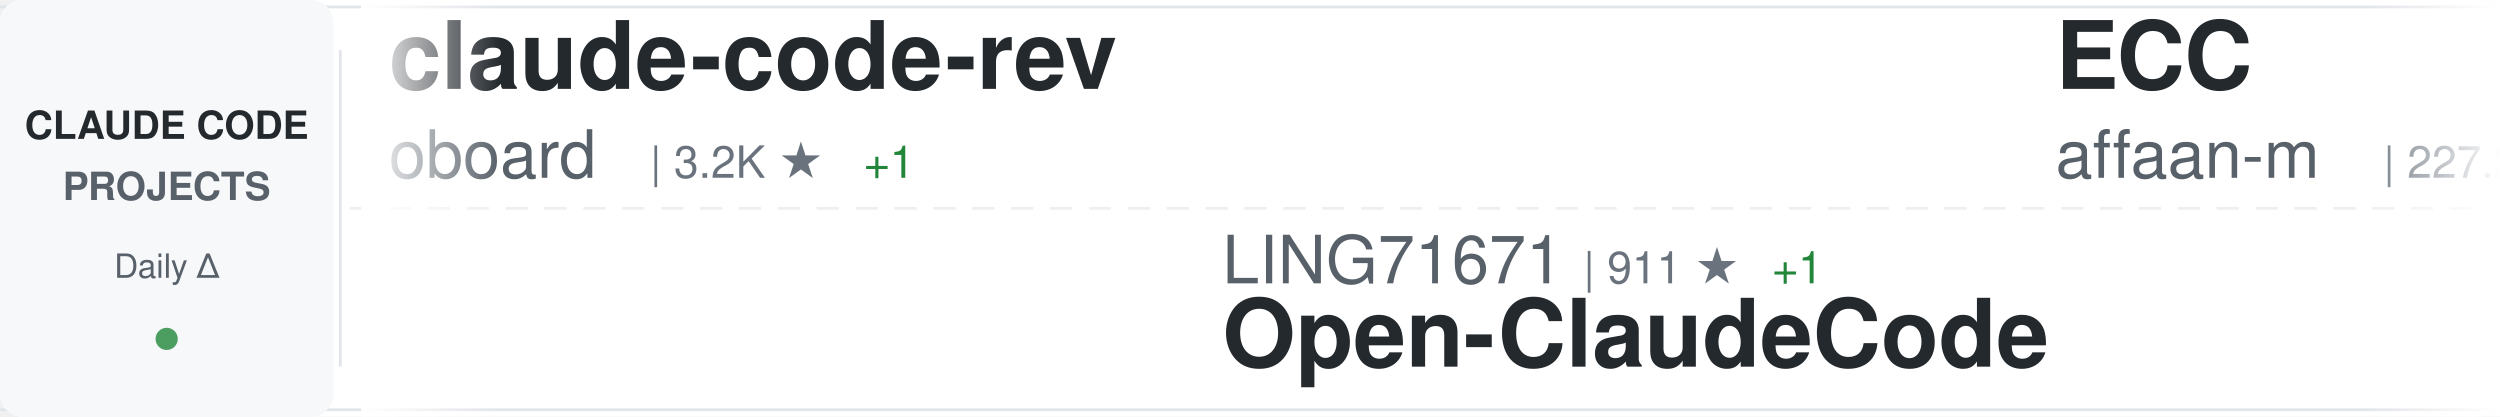
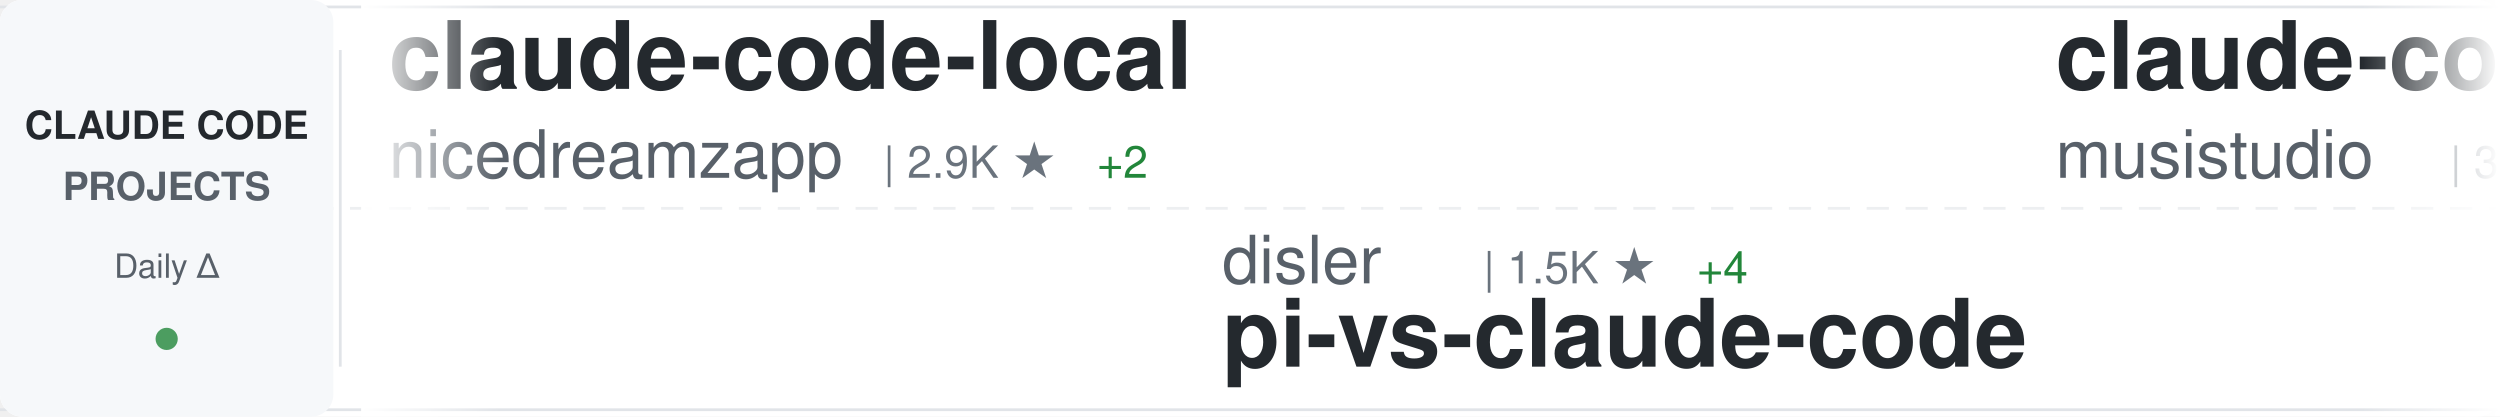
<svg xmlns="http://www.w3.org/2000/svg" width="900" height="150">
  <defs>
    <linearGradient id="awesomeLeftFade" x1="0%" y1="0%" x2="100%" y2="0%">
      <stop offset="0%" style="stop-color:#ffffff;stop-opacity:1" />
      <stop offset="100%" style="stop-color:#ffffff;stop-opacity:0" />
    </linearGradient>
    <linearGradient id="awesomeRightFade" x1="0%" y1="0%" x2="100%" y2="0%">
      <stop offset="0%" style="stop-color:#ffffff;stop-opacity:0" />
      <stop offset="100%" style="stop-color:#ffffff;stop-opacity:1" />
    </linearGradient>
  </defs>
  <rect width="900" height="150" fill="#ffffff" rx="8" />
  <rect x="0" y="2" width="900" height="1" fill="#e1e4e8" />
  <rect x="0" y="147" width="900" height="1" fill="#e1e4e8" />
  <line x1="0" y1="75" x2="900" y2="75" stroke="#e1e4e8" stroke-width="1" stroke-dasharray="8 6" opacity="0.6" />
  <rect x="0" y="0" width="120" height="150" fill="#f6f8fa" rx="8" />
  <text x="60" y="50" font-family="-apple-system, BlinkMacSystemFont, 'Segoe UI', Helvetica, Arial, sans-serif" font-size="14" font-weight="600" fill="#24292e" text-anchor="middle">CLAUDE CODE</text>
  <text x="60" y="72" font-family="-apple-system, BlinkMacSystemFont, 'Segoe UI', Helvetica, Arial, sans-serif" font-size="14" font-weight="600" fill="#586069" text-anchor="middle">PROJECTS</text>
  <text x="60" y="100" font-family="-apple-system, BlinkMacSystemFont, 'Segoe UI', Helvetica, Arial, sans-serif" font-size="12" font-weight="500" fill="#586069" text-anchor="middle">Daily Δ</text>
  <circle cx="60" cy="122" r="4" fill="#22863a" opacity="0.8" />
  <rect x="122" y="18" width="1" height="114" fill="#e1e4e8" />
  <clipPath id="awesomeTickerClip">
    <rect x="130" y="0" width="770" height="150" />
  </clipPath>
  <g clip-path="url(#awesomeTickerClip)">
    <g id="awesomeTickerItems">
      <animateTransform attributeName="transform" attributeType="XML" type="translate" from="0 0" to="-3000 0" dur="54s" repeatCount="indefinite" />
      <g transform="translate(0, 0)">
-         <text x="140" y="32" font-family="-apple-system, BlinkMacSystemFont, 'Segoe UI', Helvetica, Arial, sans-serif" font-size="34" font-weight="600" fill="#24292e">claude-code-rev</text>
-         <text x="140" y="64" font-family="-apple-system, BlinkMacSystemFont, 'Segoe UI', Helvetica, Arial, sans-serif" font-size="24" font-weight="400" fill="#586069">oboard</text>
-         <text x="234" y="64" font-family="-apple-system, BlinkMacSystemFont, 'Segoe UI', Helvetica, Arial, sans-serif" font-size="16" font-weight="500" fill="#6a737d">| 3.2K ★</text>
-         <text x="311" y="64" font-family="-apple-system, BlinkMacSystemFont, 'Segoe UI', Helvetica, Arial, sans-serif" font-size="16" font-weight="500" fill="#22863a"> +1</text>
+         <text x="140" y="32" font-family="-apple-system, BlinkMacSystemFont, 'Segoe UI', Helvetica, Arial, sans-serif" font-size="34" font-weight="600" fill="#24292e">claude-code-local</text>
+         <text x="140" y="64" font-family="-apple-system, BlinkMacSystemFont, 'Segoe UI', Helvetica, Arial, sans-serif" font-size="24" font-weight="400" fill="#586069">nicedreamzapp</text>
+         <text x="318" y="64" font-family="-apple-system, BlinkMacSystemFont, 'Segoe UI', Helvetica, Arial, sans-serif" font-size="16" font-weight="500" fill="#6a737d">| 2.9K ★</text>
+         <text x="395" y="64" font-family="-apple-system, BlinkMacSystemFont, 'Segoe UI', Helvetica, Arial, sans-serif" font-size="16" font-weight="500" fill="#22863a"> +2</text>
      </g>
      <g transform="translate(300, 0)">
-         <text x="140" y="102" font-family="-apple-system, BlinkMacSystemFont, 'Segoe UI', Helvetica, Arial, sans-serif" font-size="24" font-weight="400" fill="#586069">LING71671</text>
-         <text x="270" y="102" font-family="-apple-system, BlinkMacSystemFont, 'Segoe UI', Helvetica, Arial, sans-serif" font-size="16" font-weight="500" fill="#6a737d">| 911 ★</text>
-         <text x="338" y="102" font-family="-apple-system, BlinkMacSystemFont, 'Segoe UI', Helvetica, Arial, sans-serif" font-size="16" font-weight="500" fill="#22863a"> +1</text>
-         <text x="140" y="132" font-family="-apple-system, BlinkMacSystemFont, 'Segoe UI', Helvetica, Arial, sans-serif" font-size="34" font-weight="600" fill="#24292e">Open-ClaudeCode</text>
+         <text x="140" y="102" font-family="-apple-system, BlinkMacSystemFont, 'Segoe UI', Helvetica, Arial, sans-serif" font-size="24" font-weight="400" fill="#586069">disler</text>
+         <text x="234" y="102" font-family="-apple-system, BlinkMacSystemFont, 'Segoe UI', Helvetica, Arial, sans-serif" font-size="16" font-weight="500" fill="#6a737d">| 1.5K ★</text>
+         <text x="311" y="102" font-family="-apple-system, BlinkMacSystemFont, 'Segoe UI', Helvetica, Arial, sans-serif" font-size="16" font-weight="500" fill="#22863a"> +4</text>
+         <text x="140" y="132" font-family="-apple-system, BlinkMacSystemFont, 'Segoe UI', Helvetica, Arial, sans-serif" font-size="34" font-weight="600" fill="#24292e">pi-vs-claude-code</text>
      </g>
      <g transform="translate(600, 0)">
-         <text x="140" y="32" font-family="-apple-system, BlinkMacSystemFont, 'Segoe UI', Helvetica, Arial, sans-serif" font-size="34" font-weight="600" fill="#24292e">ECC</text>
-         <text x="140" y="64" font-family="-apple-system, BlinkMacSystemFont, 'Segoe UI', Helvetica, Arial, sans-serif" font-size="24" font-weight="400" fill="#586069">affaan-m</text>
-         <text x="258" y="64" font-family="-apple-system, BlinkMacSystemFont, 'Segoe UI', Helvetica, Arial, sans-serif" font-size="16" font-weight="500" fill="#6a737d">| 227.2K ★</text>
-         <text x="353" y="64" font-family="-apple-system, BlinkMacSystemFont, 'Segoe UI', Helvetica, Arial, sans-serif" font-size="16" font-weight="500" fill="#22863a"> +458</text>
+         <text x="140" y="32" font-family="-apple-system, BlinkMacSystemFont, 'Segoe UI', Helvetica, Arial, sans-serif" font-size="34" font-weight="600" fill="#24292e">claude-code-router</text>
+         <text x="140" y="64" font-family="-apple-system, BlinkMacSystemFont, 'Segoe UI', Helvetica, Arial, sans-serif" font-size="24" font-weight="400" fill="#586069">musistudio</text>
+         <text x="282" y="64" font-family="-apple-system, BlinkMacSystemFont, 'Segoe UI', Helvetica, Arial, sans-serif" font-size="16" font-weight="500" fill="#6a737d">| 35.7K ★</text>
+         <text x="368" y="64" font-family="-apple-system, BlinkMacSystemFont, 'Segoe UI', Helvetica, Arial, sans-serif" font-size="16" font-weight="500" fill="#22863a"> +49</text>
      </g>
      <g transform="translate(900, 0)">
-         <text x="140" y="102" font-family="-apple-system, BlinkMacSystemFont, 'Segoe UI', Helvetica, Arial, sans-serif" font-size="24" font-weight="400" fill="#586069">Donchitos</text>
-         <text x="270" y="102" font-family="-apple-system, BlinkMacSystemFont, 'Segoe UI', Helvetica, Arial, sans-serif" font-size="16" font-weight="500" fill="#6a737d">| 22.7K ★</text>
-         <text x="356" y="102" font-family="-apple-system, BlinkMacSystemFont, 'Segoe UI', Helvetica, Arial, sans-serif" font-size="16" font-weight="500" fill="#22863a"> +53</text>
-         <text x="140" y="132" font-family="-apple-system, BlinkMacSystemFont, 'Segoe UI', Helvetica, Arial, sans-serif" font-size="34" font-weight="600" fill="#24292e">Claude-Code-Game-Studios</text>
+         <text x="140" y="102" font-family="-apple-system, BlinkMacSystemFont, 'Segoe UI', Helvetica, Arial, sans-serif" font-size="24" font-weight="400" fill="#586069">pengchengneo</text>
+         <text x="306" y="102" font-family="-apple-system, BlinkMacSystemFont, 'Segoe UI', Helvetica, Arial, sans-serif" font-size="16" font-weight="500" fill="#6a737d">| 1.6K ★</text>
+         <text x="383" y="102" font-family="-apple-system, BlinkMacSystemFont, 'Segoe UI', Helvetica, Arial, sans-serif" font-size="16" font-weight="500" fill="#22863a"> +3</text>
+         <text x="140" y="132" font-family="-apple-system, BlinkMacSystemFont, 'Segoe UI', Helvetica, Arial, sans-serif" font-size="34" font-weight="600" fill="#24292e">Claude-Code</text>
      </g>
      <g transform="translate(1200, 0)">
-         <text x="140" y="32" font-family="-apple-system, BlinkMacSystemFont, 'Segoe UI', Helvetica, Arial, sans-serif" font-size="34" font-weight="600" fill="#24292e">claude-code-tudou</text>
-         <text x="140" y="64" font-family="-apple-system, BlinkMacSystemFont, 'Segoe UI', Helvetica, Arial, sans-serif" font-size="24" font-weight="400" fill="#586069">AICoderTudou</text>
-         <text x="306" y="64" font-family="-apple-system, BlinkMacSystemFont, 'Segoe UI', Helvetica, Arial, sans-serif" font-size="16" font-weight="500" fill="#6a737d">| 498 ★</text>
+         <text x="140" y="32" font-family="-apple-system, BlinkMacSystemFont, 'Segoe UI', Helvetica, Arial, sans-serif" font-size="34" font-weight="600" fill="#24292e">Claude-Code-Source-Study</text>
+         <text x="140" y="64" font-family="-apple-system, BlinkMacSystemFont, 'Segoe UI', Helvetica, Arial, sans-serif" font-size="24" font-weight="400" fill="#586069">luyao618</text>
+         <text x="258" y="64" font-family="-apple-system, BlinkMacSystemFont, 'Segoe UI', Helvetica, Arial, sans-serif" font-size="16" font-weight="500" fill="#6a737d">| 1.6K ★</text>
+         <text x="335" y="64" font-family="-apple-system, BlinkMacSystemFont, 'Segoe UI', Helvetica, Arial, sans-serif" font-size="16" font-weight="500" fill="#22863a"> +1</text>
      </g>
      <g transform="translate(1500, 0)">
        <text x="140" y="102" font-family="-apple-system, BlinkMacSystemFont, 'Segoe UI', Helvetica, Arial, sans-serif" font-size="24" font-weight="400" fill="#586069">anthropics</text>
-         <text x="282" y="102" font-family="-apple-system, BlinkMacSystemFont, 'Segoe UI', Helvetica, Arial, sans-serif" font-size="16" font-weight="500" fill="#6a737d">| 899 ★</text>
-         <text x="140" y="132" font-family="-apple-system, BlinkMacSystemFont, 'Segoe UI', Helvetica, Arial, sans-serif" font-size="34" font-weight="600" fill="#24292e">claude-code-base-action</text>
+         <text x="282" y="102" font-family="-apple-system, BlinkMacSystemFont, 'Segoe UI', Helvetica, Arial, sans-serif" font-size="16" font-weight="500" fill="#6a737d">| 8.3K ★</text>
+         <text x="359" y="102" font-family="-apple-system, BlinkMacSystemFont, 'Segoe UI', Helvetica, Arial, sans-serif" font-size="16" font-weight="500" fill="#22863a"> +16</text>
+         <text x="140" y="132" font-family="-apple-system, BlinkMacSystemFont, 'Segoe UI', Helvetica, Arial, sans-serif" font-size="34" font-weight="600" fill="#24292e">claude-code-action</text>
      </g>
      <g transform="translate(1800, 0)">
-         <text x="140" y="32" font-family="-apple-system, BlinkMacSystemFont, 'Segoe UI', Helvetica, Arial, sans-serif" font-size="34" font-weight="600" fill="#24292e">claude-code-hub</text>
-         <text x="140" y="64" font-family="-apple-system, BlinkMacSystemFont, 'Segoe UI', Helvetica, Arial, sans-serif" font-size="24" font-weight="400" fill="#586069">ding113</text>
-         <text x="246" y="64" font-family="-apple-system, BlinkMacSystemFont, 'Segoe UI', Helvetica, Arial, sans-serif" font-size="16" font-weight="500" fill="#6a737d">| 3.2K ★</text>
-         <text x="323" y="64" font-family="-apple-system, BlinkMacSystemFont, 'Segoe UI', Helvetica, Arial, sans-serif" font-size="16" font-weight="500" fill="#22863a"> +5</text>
+         <text x="140" y="32" font-family="-apple-system, BlinkMacSystemFont, 'Segoe UI', Helvetica, Arial, sans-serif" font-size="34" font-weight="600" fill="#24292e">my-claude-code-setup</text>
+         <text x="140" y="64" font-family="-apple-system, BlinkMacSystemFont, 'Segoe UI', Helvetica, Arial, sans-serif" font-size="24" font-weight="400" fill="#586069">centminmod</text>
+         <text x="282" y="64" font-family="-apple-system, BlinkMacSystemFont, 'Segoe UI', Helvetica, Arial, sans-serif" font-size="16" font-weight="500" fill="#6a737d">| 2.5K ★</text>
+         <text x="359" y="64" font-family="-apple-system, BlinkMacSystemFont, 'Segoe UI', Helvetica, Arial, sans-serif" font-size="16" font-weight="500" fill="#22863a"> +1</text>
      </g>
      <g transform="translate(2100, 0)">
-         <text x="140" y="102" font-family="-apple-system, BlinkMacSystemFont, 'Segoe UI', Helvetica, Arial, sans-serif" font-size="24" font-weight="400" fill="#586069">ChinaSiro</text>
-         <text x="270" y="102" font-family="-apple-system, BlinkMacSystemFont, 'Segoe UI', Helvetica, Arial, sans-serif" font-size="16" font-weight="500" fill="#6a737d">| 9.5K ★</text>
-         <text x="347" y="102" font-family="-apple-system, BlinkMacSystemFont, 'Segoe UI', Helvetica, Arial, sans-serif" font-size="16" font-weight="500" fill="#22863a"> +4</text>
-         <text x="140" y="132" font-family="-apple-system, BlinkMacSystemFont, 'Segoe UI', Helvetica, Arial, sans-serif" font-size="34" font-weight="600" fill="#24292e">claude-code-sourcemap</text>
+         <text x="140" y="102" font-family="-apple-system, BlinkMacSystemFont, 'Segoe UI', Helvetica, Arial, sans-serif" font-size="24" font-weight="400" fill="#586069">alirezarezvani</text>
+         <text x="330" y="102" font-family="-apple-system, BlinkMacSystemFont, 'Segoe UI', Helvetica, Arial, sans-serif" font-size="16" font-weight="500" fill="#6a737d">| 21.6K ★</text>
+         <text x="416" y="102" font-family="-apple-system, BlinkMacSystemFont, 'Segoe UI', Helvetica, Arial, sans-serif" font-size="16" font-weight="500" fill="#22863a"> +157</text>
+         <text x="140" y="132" font-family="-apple-system, BlinkMacSystemFont, 'Segoe UI', Helvetica, Arial, sans-serif" font-size="34" font-weight="600" fill="#24292e">claude-skills</text>
      </g>
      <g transform="translate(2400, 0)">
-         <text x="140" y="32" font-family="-apple-system, BlinkMacSystemFont, 'Segoe UI', Helvetica, Arial, sans-serif" font-size="34" font-weight="600" fill="#24292e">claude-code-proxy</text>
-         <text x="140" y="64" font-family="-apple-system, BlinkMacSystemFont, 'Segoe UI', Helvetica, Arial, sans-serif" font-size="24" font-weight="400" fill="#586069">fuergaosi233</text>
-         <text x="306" y="64" font-family="-apple-system, BlinkMacSystemFont, 'Segoe UI', Helvetica, Arial, sans-serif" font-size="16" font-weight="500" fill="#6a737d">| 2.7K ★</text>
-         <text x="383" y="64" font-family="-apple-system, BlinkMacSystemFont, 'Segoe UI', Helvetica, Arial, sans-serif" font-size="16" font-weight="500" fill="#22863a"> +5</text>
+         <text x="140" y="32" font-family="-apple-system, BlinkMacSystemFont, 'Segoe UI', Helvetica, Arial, sans-serif" font-size="34" font-weight="600" fill="#24292e">Claude-code</text>
+         <text x="140" y="64" font-family="-apple-system, BlinkMacSystemFont, 'Segoe UI', Helvetica, Arial, sans-serif" font-size="24" font-weight="400" fill="#586069">zstmfhy</text>
+         <text x="246" y="64" font-family="-apple-system, BlinkMacSystemFont, 'Segoe UI', Helvetica, Arial, sans-serif" font-size="16" font-weight="500" fill="#6a737d">| 190 ★</text>
      </g>
      <g transform="translate(2700, 0)">
-         <text x="140" y="102" font-family="-apple-system, BlinkMacSystemFont, 'Segoe UI', Helvetica, Arial, sans-serif" font-size="24" font-weight="400" fill="#586069">sugyan</text>
-         <text x="234" y="102" font-family="-apple-system, BlinkMacSystemFont, 'Segoe UI', Helvetica, Arial, sans-serif" font-size="16" font-weight="500" fill="#6a737d">| 1.1K ★</text>
-         <text x="140" y="132" font-family="-apple-system, BlinkMacSystemFont, 'Segoe UI', Helvetica, Arial, sans-serif" font-size="34" font-weight="600" fill="#24292e">claude-code-webui</text>
+         <text x="140" y="102" font-family="-apple-system, BlinkMacSystemFont, 'Segoe UI', Helvetica, Arial, sans-serif" font-size="24" font-weight="400" fill="#586069">RichardAtCT</text>
+         <text x="294" y="102" font-family="-apple-system, BlinkMacSystemFont, 'Segoe UI', Helvetica, Arial, sans-serif" font-size="16" font-weight="500" fill="#6a737d">| 2.7K ★</text>
+         <text x="371" y="102" font-family="-apple-system, BlinkMacSystemFont, 'Segoe UI', Helvetica, Arial, sans-serif" font-size="16" font-weight="500" fill="#22863a"> +1</text>
+         <text x="140" y="132" font-family="-apple-system, BlinkMacSystemFont, 'Segoe UI', Helvetica, Arial, sans-serif" font-size="34" font-weight="600" fill="#24292e">claude-code-telegram</text>
      </g>
      <g transform="translate(3000, 0)">
-         <text x="140" y="32" font-family="-apple-system, BlinkMacSystemFont, 'Segoe UI', Helvetica, Arial, sans-serif" font-size="34" font-weight="600" fill="#24292e">claude-code-rev</text>
-         <text x="140" y="64" font-family="-apple-system, BlinkMacSystemFont, 'Segoe UI', Helvetica, Arial, sans-serif" font-size="24" font-weight="400" fill="#586069">oboard</text>
-         <text x="234" y="64" font-family="-apple-system, BlinkMacSystemFont, 'Segoe UI', Helvetica, Arial, sans-serif" font-size="16" font-weight="500" fill="#6a737d">| 3.2K ★</text>
-         <text x="311" y="64" font-family="-apple-system, BlinkMacSystemFont, 'Segoe UI', Helvetica, Arial, sans-serif" font-size="16" font-weight="500" fill="#22863a"> +1</text>
+         <text x="140" y="32" font-family="-apple-system, BlinkMacSystemFont, 'Segoe UI', Helvetica, Arial, sans-serif" font-size="34" font-weight="600" fill="#24292e">claude-code-local</text>
+         <text x="140" y="64" font-family="-apple-system, BlinkMacSystemFont, 'Segoe UI', Helvetica, Arial, sans-serif" font-size="24" font-weight="400" fill="#586069">nicedreamzapp</text>
+         <text x="318" y="64" font-family="-apple-system, BlinkMacSystemFont, 'Segoe UI', Helvetica, Arial, sans-serif" font-size="16" font-weight="500" fill="#6a737d">| 2.9K ★</text>
+         <text x="395" y="64" font-family="-apple-system, BlinkMacSystemFont, 'Segoe UI', Helvetica, Arial, sans-serif" font-size="16" font-weight="500" fill="#22863a"> +2</text>
      </g>
      <g transform="translate(3300, 0)">
-         <text x="140" y="102" font-family="-apple-system, BlinkMacSystemFont, 'Segoe UI', Helvetica, Arial, sans-serif" font-size="24" font-weight="400" fill="#586069">LING71671</text>
-         <text x="270" y="102" font-family="-apple-system, BlinkMacSystemFont, 'Segoe UI', Helvetica, Arial, sans-serif" font-size="16" font-weight="500" fill="#6a737d">| 911 ★</text>
-         <text x="338" y="102" font-family="-apple-system, BlinkMacSystemFont, 'Segoe UI', Helvetica, Arial, sans-serif" font-size="16" font-weight="500" fill="#22863a"> +1</text>
-         <text x="140" y="132" font-family="-apple-system, BlinkMacSystemFont, 'Segoe UI', Helvetica, Arial, sans-serif" font-size="34" font-weight="600" fill="#24292e">Open-ClaudeCode</text>
+         <text x="140" y="102" font-family="-apple-system, BlinkMacSystemFont, 'Segoe UI', Helvetica, Arial, sans-serif" font-size="24" font-weight="400" fill="#586069">disler</text>
+         <text x="234" y="102" font-family="-apple-system, BlinkMacSystemFont, 'Segoe UI', Helvetica, Arial, sans-serif" font-size="16" font-weight="500" fill="#6a737d">| 1.5K ★</text>
+         <text x="311" y="102" font-family="-apple-system, BlinkMacSystemFont, 'Segoe UI', Helvetica, Arial, sans-serif" font-size="16" font-weight="500" fill="#22863a"> +4</text>
+         <text x="140" y="132" font-family="-apple-system, BlinkMacSystemFont, 'Segoe UI', Helvetica, Arial, sans-serif" font-size="34" font-weight="600" fill="#24292e">pi-vs-claude-code</text>
      </g>
      <g transform="translate(3600, 0)">
-         <text x="140" y="32" font-family="-apple-system, BlinkMacSystemFont, 'Segoe UI', Helvetica, Arial, sans-serif" font-size="34" font-weight="600" fill="#24292e">ECC</text>
-         <text x="140" y="64" font-family="-apple-system, BlinkMacSystemFont, 'Segoe UI', Helvetica, Arial, sans-serif" font-size="24" font-weight="400" fill="#586069">affaan-m</text>
-         <text x="258" y="64" font-family="-apple-system, BlinkMacSystemFont, 'Segoe UI', Helvetica, Arial, sans-serif" font-size="16" font-weight="500" fill="#6a737d">| 227.2K ★</text>
-         <text x="353" y="64" font-family="-apple-system, BlinkMacSystemFont, 'Segoe UI', Helvetica, Arial, sans-serif" font-size="16" font-weight="500" fill="#22863a"> +458</text>
+         <text x="140" y="32" font-family="-apple-system, BlinkMacSystemFont, 'Segoe UI', Helvetica, Arial, sans-serif" font-size="34" font-weight="600" fill="#24292e">claude-code-router</text>
+         <text x="140" y="64" font-family="-apple-system, BlinkMacSystemFont, 'Segoe UI', Helvetica, Arial, sans-serif" font-size="24" font-weight="400" fill="#586069">musistudio</text>
+         <text x="282" y="64" font-family="-apple-system, BlinkMacSystemFont, 'Segoe UI', Helvetica, Arial, sans-serif" font-size="16" font-weight="500" fill="#6a737d">| 35.7K ★</text>
+         <text x="368" y="64" font-family="-apple-system, BlinkMacSystemFont, 'Segoe UI', Helvetica, Arial, sans-serif" font-size="16" font-weight="500" fill="#22863a"> +49</text>
      </g>
      <g transform="translate(3900, 0)">
-         <text x="140" y="102" font-family="-apple-system, BlinkMacSystemFont, 'Segoe UI', Helvetica, Arial, sans-serif" font-size="24" font-weight="400" fill="#586069">Donchitos</text>
-         <text x="270" y="102" font-family="-apple-system, BlinkMacSystemFont, 'Segoe UI', Helvetica, Arial, sans-serif" font-size="16" font-weight="500" fill="#6a737d">| 22.7K ★</text>
-         <text x="356" y="102" font-family="-apple-system, BlinkMacSystemFont, 'Segoe UI', Helvetica, Arial, sans-serif" font-size="16" font-weight="500" fill="#22863a"> +53</text>
-         <text x="140" y="132" font-family="-apple-system, BlinkMacSystemFont, 'Segoe UI', Helvetica, Arial, sans-serif" font-size="34" font-weight="600" fill="#24292e">Claude-Code-Game-Studios</text>
+         <text x="140" y="102" font-family="-apple-system, BlinkMacSystemFont, 'Segoe UI', Helvetica, Arial, sans-serif" font-size="24" font-weight="400" fill="#586069">pengchengneo</text>
+         <text x="306" y="102" font-family="-apple-system, BlinkMacSystemFont, 'Segoe UI', Helvetica, Arial, sans-serif" font-size="16" font-weight="500" fill="#6a737d">| 1.6K ★</text>
+         <text x="383" y="102" font-family="-apple-system, BlinkMacSystemFont, 'Segoe UI', Helvetica, Arial, sans-serif" font-size="16" font-weight="500" fill="#22863a"> +3</text>
+         <text x="140" y="132" font-family="-apple-system, BlinkMacSystemFont, 'Segoe UI', Helvetica, Arial, sans-serif" font-size="34" font-weight="600" fill="#24292e">Claude-Code</text>
      </g>
    </g>
  </g>
  <rect x="130" y="0" width="50" height="150" fill="url(#awesomeLeftFade)" />
  <rect x="850" y="0" width="50" height="150" fill="url(#awesomeRightFade)" />
</svg>
